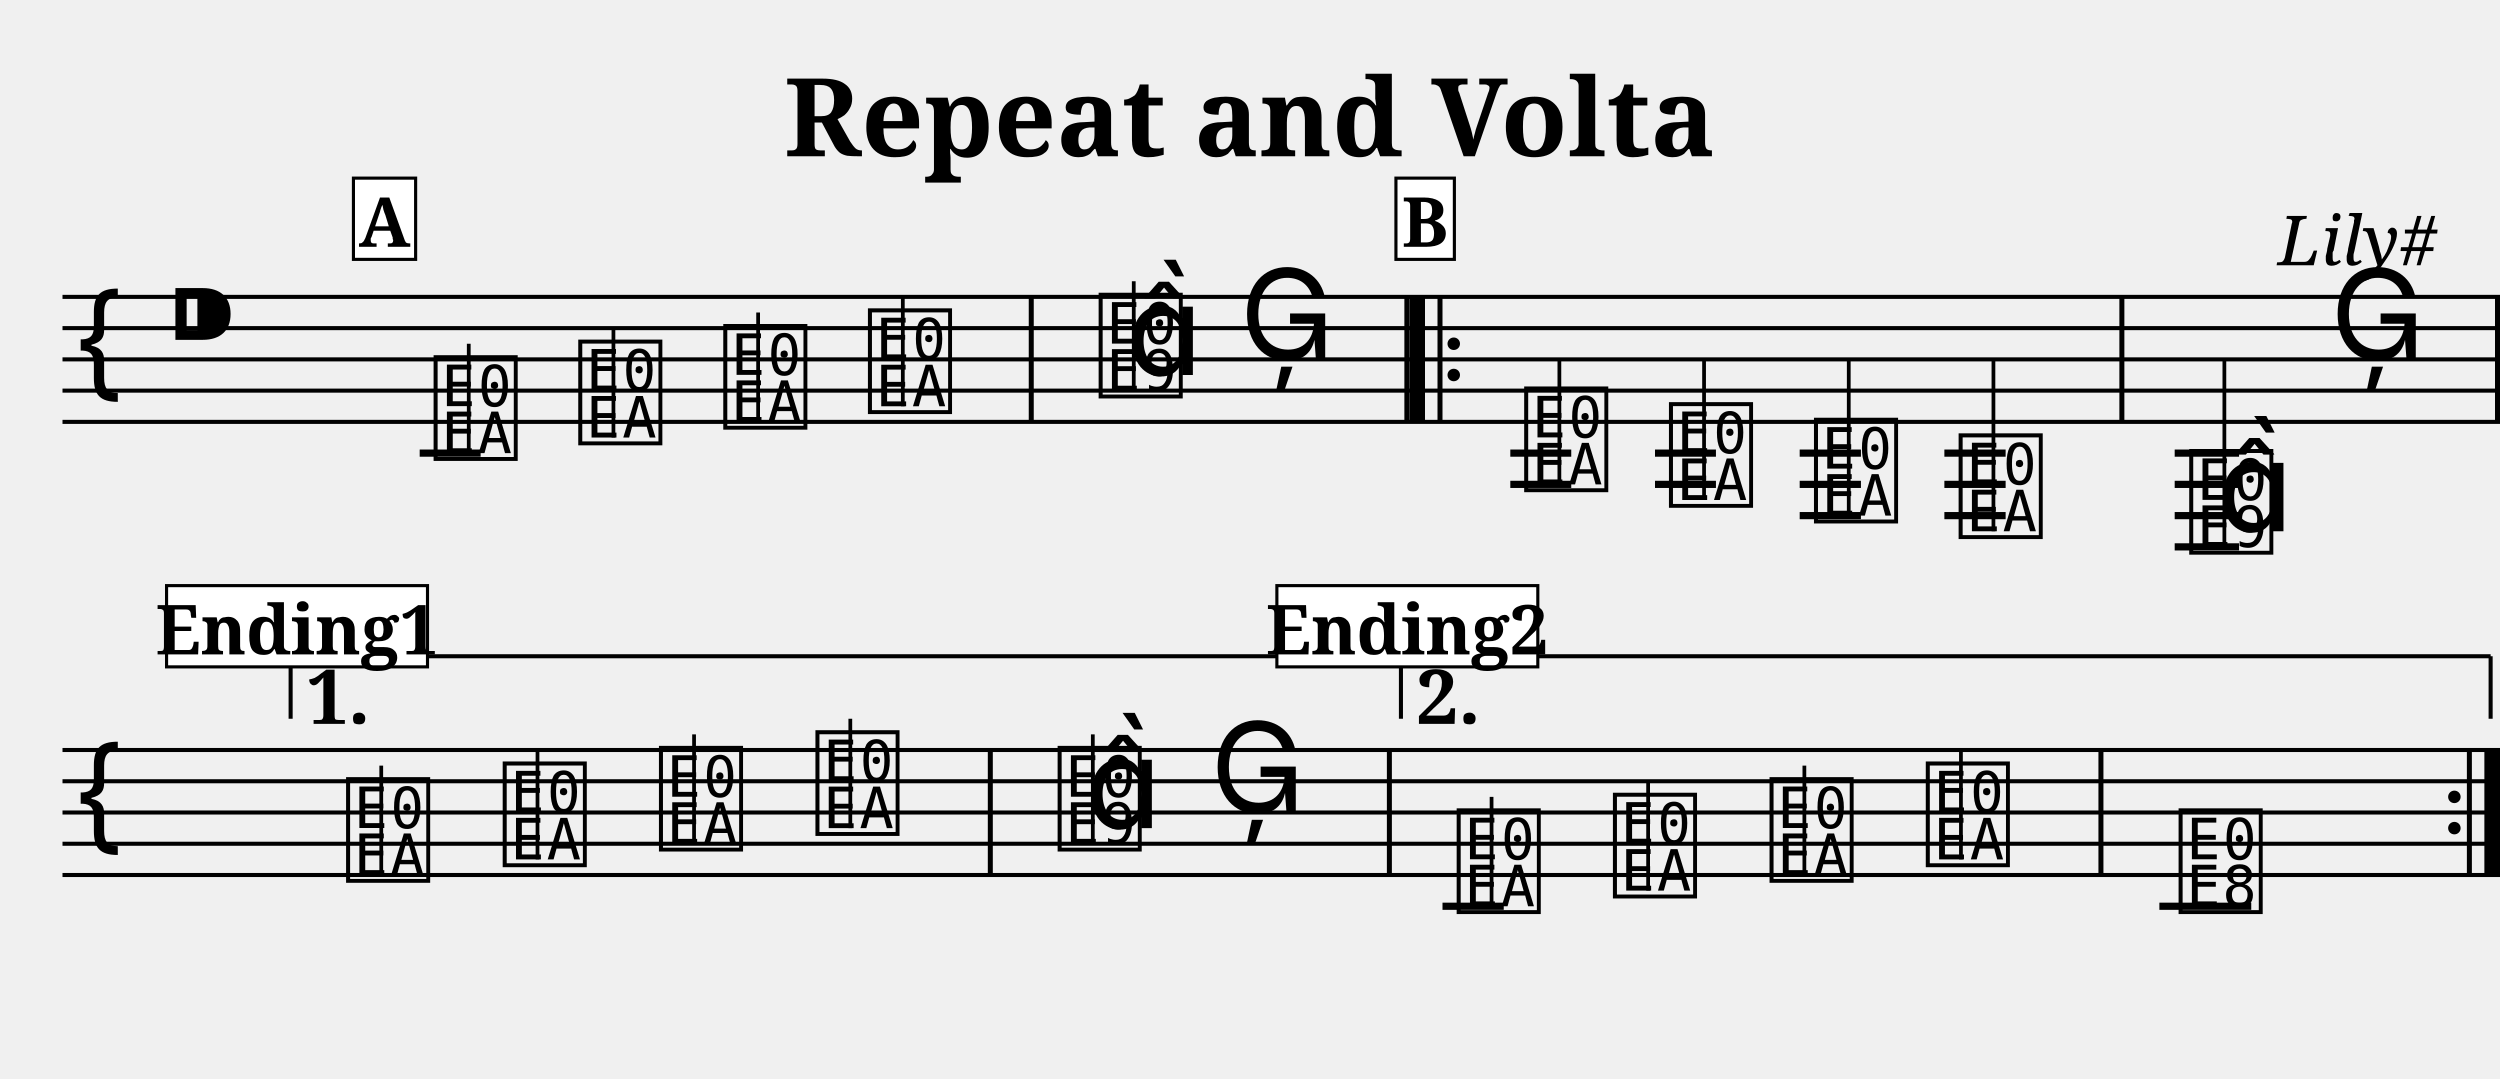
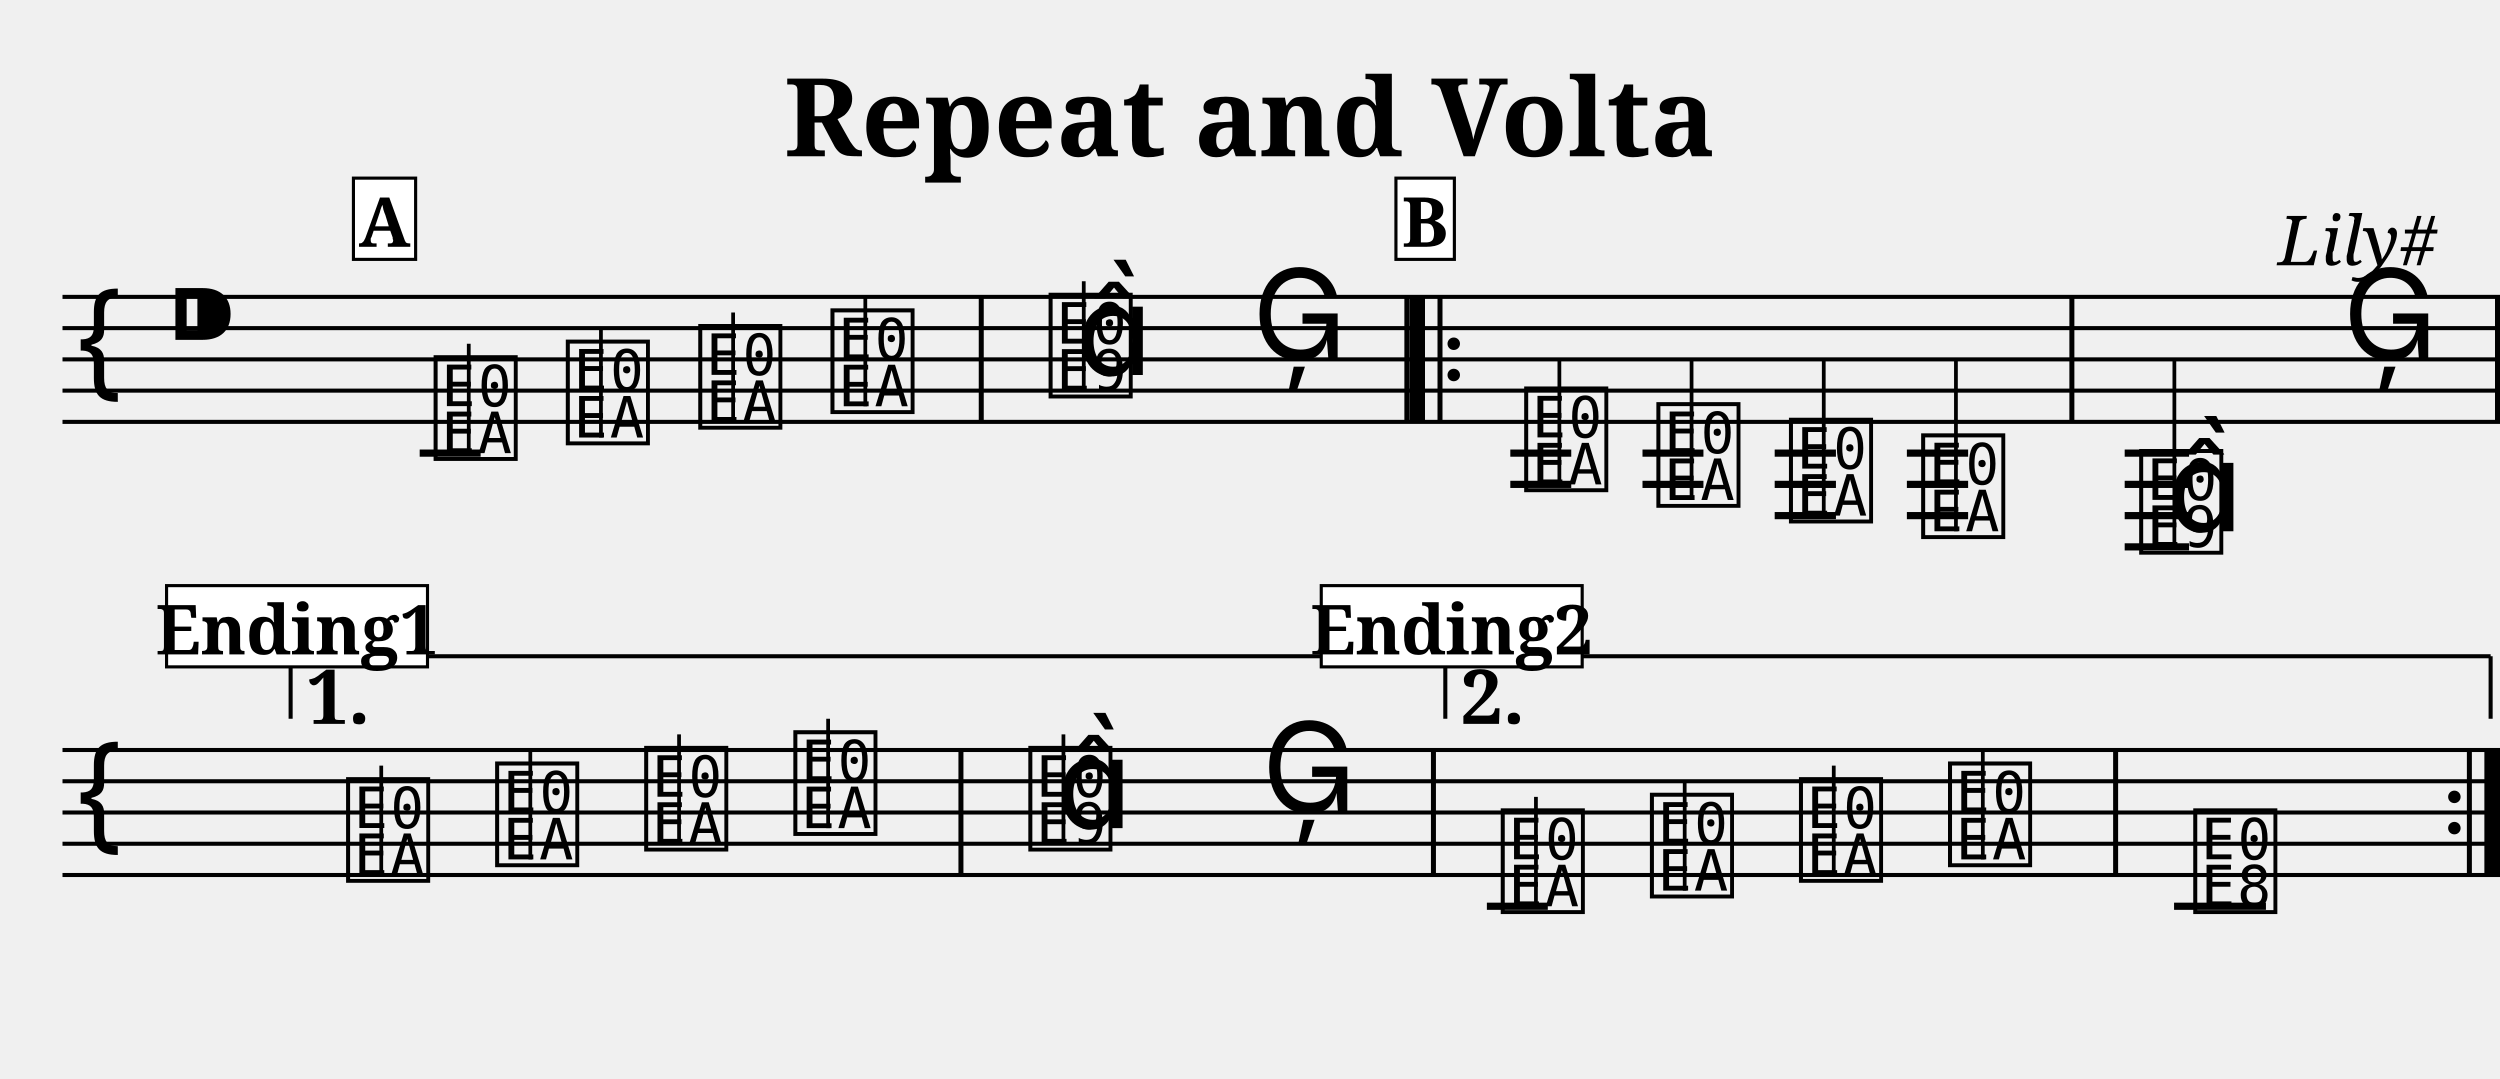
<svg xmlns="http://www.w3.org/2000/svg" width="800.0" height="345.0" viewBox="0 0 80.00 34.50">
  <style>
  @font-face { font-family: 'Emmentaler'; src: local('Emmentaler'); }
  .music { font-family: 'Emmentaler', serif; }
</style>
  <text x="40.00" y="5.00" font-size="3.49" font-family="serif" font-weight="bold" text-anchor="middle">Repeat and Volta</text>
  <text x="78.00" y="8.49" font-size="2.20" font-family="serif" font-style="italic" text-anchor="end">Lily#</text>
  <g transform="translate(2.00,0.00) scale(1,1)">
    <line x1="0.00" y1="9.50" x2="78.00" y2="9.50" stroke="#000000" stroke-width="0.130" />
    <line x1="0.00" y1="10.50" x2="78.00" y2="10.50" stroke="#000000" stroke-width="0.130" />
    <line x1="0.00" y1="11.50" x2="78.00" y2="11.50" stroke="#000000" stroke-width="0.130" />
    <line x1="0.00" y1="12.50" x2="78.00" y2="12.50" stroke="#000000" stroke-width="0.130" />
    <line x1="0.00" y1="13.50" x2="78.00" y2="13.50" stroke="#000000" stroke-width="0.130" />
    <text class="music" x="0.30" y="12.50" font-size="4.00"></text>
    <text class="music" x="3.30" y="11.50" font-size="4.00"></text>
    <text class="music" x="11.75" y="14.50" font-size="4.00" data-pos="190"></text>
    <line x1="13.00" y1="14.50" x2="13.00" y2="11.00" stroke="#000000" stroke-width="0.120" />
-     <text class="music" x="16.38" y="14.00" font-size="4.00" data-pos="193"></text>
-     <line x1="17.63" y1="14.00" x2="17.63" y2="10.50" stroke="#000000" stroke-width="0.120" />
-     <text class="music" x="21.02" y="13.50" font-size="4.00" data-pos="195"></text>
-     <line x1="22.26" y1="13.50" x2="22.26" y2="10.00" stroke="#000000" stroke-width="0.120" />
-     <text class="music" x="25.65" y="13.00" font-size="4.00" data-pos="197"></text>
-     <line x1="26.89" y1="13.00" x2="26.89" y2="9.50" stroke="#000000" stroke-width="0.120" />
-     <text class="music" x="33.03" y="12.50" font-size="4.00" data-pos="201"></text>
-     <line x1="34.28" y1="12.50" x2="34.28" y2="9.00" stroke="#000000" stroke-width="0.120" />
-     <text class="music" x="34.03" y="12.00" font-size="4.00"></text>
-     <text class="music" x="37.67" y="11.50" font-size="4.00" data-pos="205"></text>
+     <text class="music" x="15.98" y="14.00" font-size="4.00" data-pos="193"></text>
+     <line x1="17.23" y1="14.00" x2="17.23" y2="10.50" stroke="#000000" stroke-width="0.120" />
+     <text class="music" x="20.22" y="13.50" font-size="4.00" data-pos="195"></text>
+     <line x1="21.46" y1="13.50" x2="21.46" y2="10.00" stroke="#000000" stroke-width="0.120" />
+     <text class="music" x="24.45" y="13.00" font-size="4.00" data-pos="197"></text>
+     <line x1="25.69" y1="13.00" x2="25.69" y2="9.50" stroke="#000000" stroke-width="0.120" />
+     <text class="music" x="31.43" y="12.50" font-size="4.00" data-pos="201"></text>
+     <line x1="32.68" y1="12.50" x2="32.68" y2="9.00" stroke="#000000" stroke-width="0.120" />
+     <text class="music" x="32.43" y="12.00" font-size="4.00"></text>
+     <text class="music" x="38.07" y="11.50" font-size="4.00" data-pos="205"></text>
    <text class="music" x="46.65" y="15.50" font-size="4.00" data-pos="228"></text>
    <line x1="47.90" y1="15.50" x2="47.90" y2="11.50" stroke="#000000" stroke-width="0.120" />
-     <text class="music" x="51.28" y="16.00" font-size="4.00" data-pos="231"></text>
-     <line x1="52.53" y1="16.00" x2="52.53" y2="11.50" stroke="#000000" stroke-width="0.120" />
-     <text class="music" x="55.92" y="16.50" font-size="4.00" data-pos="233"></text>
-     <line x1="57.16" y1="16.50" x2="57.16" y2="11.50" stroke="#000000" stroke-width="0.120" />
-     <text class="music" x="60.55" y="17.00" font-size="4.00" data-pos="235"></text>
-     <line x1="61.79" y1="17.00" x2="61.79" y2="11.50" stroke="#000000" stroke-width="0.120" />
-     <text class="music" x="67.93" y="17.50" font-size="4.00" data-pos="239"></text>
-     <line x1="69.18" y1="17.50" x2="69.18" y2="11.50" stroke="#000000" stroke-width="0.120" />
-     <text class="music" x="68.93" y="17.00" font-size="4.00"></text>
-     <text class="music" x="72.57" y="11.50" font-size="4.00" data-pos="243"></text>
+     <text class="music" x="50.88" y="16.00" font-size="4.00" data-pos="231"></text>
+     <line x1="52.13" y1="16.00" x2="52.13" y2="11.50" stroke="#000000" stroke-width="0.120" />
+     <text class="music" x="55.12" y="16.50" font-size="4.00" data-pos="233"></text>
+     <line x1="56.36" y1="16.50" x2="56.36" y2="11.50" stroke="#000000" stroke-width="0.120" />
+     <text class="music" x="59.35" y="17.00" font-size="4.00" data-pos="235"></text>
+     <line x1="60.59" y1="17.00" x2="60.59" y2="11.50" stroke="#000000" stroke-width="0.120" />
+     <text class="music" x="66.33" y="17.50" font-size="4.00" data-pos="239"></text>
+     <line x1="67.58" y1="17.50" x2="67.58" y2="11.50" stroke="#000000" stroke-width="0.120" />
+     <text class="music" x="67.33" y="17.00" font-size="4.00"></text>
+     <text class="music" x="72.97" y="11.50" font-size="4.00" data-pos="243"></text>
    <line x1="11.43" y1="14.50" x2="13.38" y2="14.50" stroke="#000000" stroke-width="0.230" />
    <line x1="46.33" y1="14.50" x2="48.28" y2="14.50" stroke="#000000" stroke-width="0.230" />
    <line x1="46.33" y1="15.50" x2="48.28" y2="15.50" stroke="#000000" stroke-width="0.230" />
-     <line x1="50.96" y1="14.50" x2="52.91" y2="14.50" stroke="#000000" stroke-width="0.230" />
-     <line x1="50.96" y1="15.50" x2="52.91" y2="15.50" stroke="#000000" stroke-width="0.230" />
-     <line x1="55.59" y1="14.50" x2="57.55" y2="14.50" stroke="#000000" stroke-width="0.230" />
-     <line x1="55.59" y1="15.50" x2="57.55" y2="15.50" stroke="#000000" stroke-width="0.230" />
-     <line x1="55.59" y1="16.50" x2="57.55" y2="16.50" stroke="#000000" stroke-width="0.230" />
-     <line x1="60.22" y1="14.50" x2="62.18" y2="14.50" stroke="#000000" stroke-width="0.230" />
-     <line x1="60.22" y1="15.50" x2="62.18" y2="15.50" stroke="#000000" stroke-width="0.230" />
-     <line x1="60.22" y1="16.50" x2="62.18" y2="16.50" stroke="#000000" stroke-width="0.230" />
-     <line x1="67.59" y1="14.50" x2="69.65" y2="14.50" stroke="#000000" stroke-width="0.230" />
-     <line x1="67.59" y1="15.50" x2="69.65" y2="15.50" stroke="#000000" stroke-width="0.230" />
-     <line x1="67.59" y1="16.50" x2="69.65" y2="16.50" stroke="#000000" stroke-width="0.230" />
-     <line x1="67.59" y1="17.50" x2="69.65" y2="17.50" stroke="#000000" stroke-width="0.230" />
-     <rect x="30.92" y="9.50" width="0.16" height="4.00" fill="#000000" />
+     <line x1="50.56" y1="14.50" x2="52.51" y2="14.50" stroke="#000000" stroke-width="0.230" />
+     <line x1="50.56" y1="15.50" x2="52.51" y2="15.50" stroke="#000000" stroke-width="0.230" />
+     <line x1="54.79" y1="14.50" x2="56.75" y2="14.50" stroke="#000000" stroke-width="0.230" />
+     <line x1="54.79" y1="15.50" x2="56.75" y2="15.50" stroke="#000000" stroke-width="0.230" />
+     <line x1="54.79" y1="16.50" x2="56.75" y2="16.50" stroke="#000000" stroke-width="0.230" />
+     <line x1="59.02" y1="14.50" x2="60.98" y2="14.50" stroke="#000000" stroke-width="0.230" />
+     <line x1="59.02" y1="15.50" x2="60.98" y2="15.50" stroke="#000000" stroke-width="0.230" />
+     <line x1="59.02" y1="16.50" x2="60.98" y2="16.50" stroke="#000000" stroke-width="0.230" />
+     <line x1="65.99" y1="14.50" x2="68.05" y2="14.50" stroke="#000000" stroke-width="0.230" />
+     <line x1="65.99" y1="15.50" x2="68.05" y2="15.50" stroke="#000000" stroke-width="0.230" />
+     <line x1="65.99" y1="16.50" x2="68.05" y2="16.50" stroke="#000000" stroke-width="0.230" />
+     <line x1="65.99" y1="17.50" x2="68.05" y2="17.50" stroke="#000000" stroke-width="0.230" />
+     <rect x="29.32" y="9.50" width="0.16" height="4.00" fill="#000000" />
    <rect x="42.94" y="9.50" width="0.16" height="4.00" fill="#000000" />
    <rect x="43.10" y="9.50" width="0.50" height="4.00" fill="#000000" />
    <rect x="44.00" y="9.50" width="0.16" height="4.00" fill="#000000" />
    <circle cx="44.52" cy="11.00" r="0.20" fill="#000000" />
    <circle cx="44.52" cy="12.00" r="0.20" fill="#000000" />
-     <rect x="65.82" y="9.50" width="0.16" height="4.00" fill="#000000" />
+     <rect x="64.22" y="9.50" width="0.16" height="4.00" fill="#000000" />
    <rect x="77.84" y="9.50" width="0.16" height="4.00" fill="#000000" />
    <line x1="0.00" y1="24.00" x2="78.00" y2="24.00" stroke="#000000" stroke-width="0.130" />
    <line x1="0.00" y1="25.00" x2="78.00" y2="25.00" stroke="#000000" stroke-width="0.130" />
    <line x1="0.00" y1="26.00" x2="78.00" y2="26.00" stroke="#000000" stroke-width="0.130" />
    <line x1="0.00" y1="27.00" x2="78.00" y2="27.00" stroke="#000000" stroke-width="0.130" />
    <line x1="0.00" y1="28.00" x2="78.00" y2="28.00" stroke="#000000" stroke-width="0.130" />
    <text class="music" x="0.30" y="27.00" font-size="4.00"></text>
    <text class="music" x="8.95" y="28.00" font-size="4.00" data-pos="267"></text>
    <line x1="10.20" y1="28.00" x2="10.20" y2="24.50" stroke="#000000" stroke-width="0.120" />
-     <text class="music" x="13.96" y="27.50" font-size="4.00" data-pos="270"></text>
-     <line x1="15.20" y1="27.50" x2="15.20" y2="24.00" stroke="#000000" stroke-width="0.120" />
-     <text class="music" x="18.96" y="27.00" font-size="4.00" data-pos="272"></text>
-     <line x1="20.21" y1="27.00" x2="20.21" y2="23.50" stroke="#000000" stroke-width="0.120" />
-     <text class="music" x="23.97" y="26.50" font-size="4.00" data-pos="274"></text>
-     <line x1="25.21" y1="26.50" x2="25.21" y2="23.00" stroke="#000000" stroke-width="0.120" />
-     <text class="music" x="31.72" y="27.00" font-size="4.00" data-pos="278"></text>
-     <line x1="32.97" y1="27.00" x2="32.97" y2="23.50" stroke="#000000" stroke-width="0.120" />
-     <text class="music" x="32.72" y="26.50" font-size="4.00"></text>
-     <text class="music" x="36.73" y="26.00" font-size="4.00" data-pos="282"></text>
-     <text class="music" x="44.49" y="29.00" font-size="4.00" data-pos="306"></text>
-     <line x1="45.73" y1="29.00" x2="45.73" y2="25.50" stroke="#000000" stroke-width="0.120" />
-     <text class="music" x="49.49" y="28.50" font-size="4.00" data-pos="309"></text>
-     <line x1="50.74" y1="28.50" x2="50.74" y2="25.00" stroke="#000000" stroke-width="0.120" />
-     <text class="music" x="54.50" y="28.00" font-size="4.00" data-pos="311"></text>
-     <line x1="55.74" y1="28.00" x2="55.74" y2="24.50" stroke="#000000" stroke-width="0.120" />
-     <text class="music" x="59.50" y="27.50" font-size="4.00" data-pos="313"></text>
-     <line x1="60.75" y1="27.50" x2="60.75" y2="24.00" stroke="#000000" stroke-width="0.120" />
-     <text class="music" x="67.59" y="29.00" font-size="4.00" data-pos="317"></text>
-     <line x1="44.16" y1="29.00" x2="46.12" y2="29.00" stroke="#000000" stroke-width="0.230" />
-     <line x1="67.10" y1="29.00" x2="70.04" y2="29.00" stroke="#000000" stroke-width="0.230" />
-     <rect x="29.61" y="24.00" width="0.16" height="4.00" fill="#000000" />
-     <rect x="42.38" y="24.00" width="0.16" height="4.00" fill="#000000" />
-     <rect x="65.15" y="24.00" width="0.16" height="4.00" fill="#000000" />
+     <text class="music" x="13.72" y="27.50" font-size="4.00" data-pos="270"></text>
+     <line x1="14.97" y1="27.50" x2="14.97" y2="24.00" stroke="#000000" stroke-width="0.120" />
+     <text class="music" x="18.49" y="27.00" font-size="4.00" data-pos="272"></text>
+     <line x1="19.73" y1="27.00" x2="19.73" y2="23.50" stroke="#000000" stroke-width="0.120" />
+     <text class="music" x="23.26" y="26.50" font-size="4.00" data-pos="274"></text>
+     <line x1="24.50" y1="26.50" x2="24.50" y2="23.00" stroke="#000000" stroke-width="0.120" />
+     <text class="music" x="30.78" y="27.00" font-size="4.00" data-pos="278"></text>
+     <line x1="32.03" y1="27.00" x2="32.03" y2="23.50" stroke="#000000" stroke-width="0.120" />
+     <text class="music" x="31.78" y="26.50" font-size="4.00"></text>
+     <text class="music" x="38.38" y="26.00" font-size="4.00" data-pos="282"></text>
+     <text class="music" x="45.90" y="29.00" font-size="4.00" data-pos="306"></text>
+     <line x1="47.15" y1="29.00" x2="47.15" y2="25.50" stroke="#000000" stroke-width="0.120" />
+     <text class="music" x="50.67" y="28.50" font-size="4.00" data-pos="309"></text>
+     <line x1="51.91" y1="28.50" x2="51.91" y2="25.00" stroke="#000000" stroke-width="0.120" />
+     <text class="music" x="55.44" y="28.00" font-size="4.00" data-pos="311"></text>
+     <line x1="56.68" y1="28.00" x2="56.68" y2="24.50" stroke="#000000" stroke-width="0.120" />
+     <text class="music" x="60.21" y="27.50" font-size="4.00" data-pos="313"></text>
+     <line x1="61.45" y1="27.50" x2="61.45" y2="24.00" stroke="#000000" stroke-width="0.120" />
+     <text class="music" x="68.06" y="29.00" font-size="4.00" data-pos="317"></text>
+     <line x1="45.58" y1="29.00" x2="47.53" y2="29.00" stroke="#000000" stroke-width="0.230" />
+     <line x1="67.57" y1="29.00" x2="70.51" y2="29.00" stroke="#000000" stroke-width="0.230" />
+     <rect x="28.67" y="24.00" width="0.16" height="4.00" fill="#000000" />
+     <rect x="43.79" y="24.00" width="0.16" height="4.00" fill="#000000" />
+     <rect x="65.62" y="24.00" width="0.16" height="4.00" fill="#000000" />
    <circle cx="76.54" cy="25.50" r="0.20" fill="#000000" />
    <circle cx="76.54" cy="26.50" r="0.20" fill="#000000" />
    <rect x="76.94" y="24.00" width="0.16" height="4.00" fill="#000000" />
    <rect x="77.50" y="24.00" width="0.50" height="4.00" fill="#000000" />
    <line x1="7.30" y1="21.00" x2="7.30" y2="23.00" stroke="#000000" stroke-width="0.130" data-pos="541" />
-     <line x1="7.30" y1="21.00" x2="42.23" y2="21.00" stroke="#000000" stroke-width="0.130" data-pos="541" />
+     <line x1="7.30" y1="21.00" x2="43.65" y2="21.00" stroke="#000000" stroke-width="0.130" data-pos="541" />
    <text x="7.80" y="21.30" font-size="2.40" font-family="serif" font-weight="bold" dominant-baseline="hanging" fill="#000000" data-pos="541">1.</text>
-     <line x1="42.83" y1="21.00" x2="42.83" y2="23.00" stroke="#000000" stroke-width="0.130" data-pos="554" />
-     <line x1="42.83" y1="21.00" x2="77.70" y2="21.00" stroke="#000000" stroke-width="0.130" data-pos="554" />
+     <line x1="44.25" y1="21.00" x2="44.25" y2="23.00" stroke="#000000" stroke-width="0.130" data-pos="554" />
+     <line x1="44.25" y1="21.00" x2="77.70" y2="21.00" stroke="#000000" stroke-width="0.130" data-pos="554" />
    <line x1="77.70" y1="21.00" x2="77.70" y2="23.00" stroke="#000000" stroke-width="0.130" data-pos="554" />
-     <text x="43.33" y="21.30" font-size="2.40" font-family="serif" font-weight="bold" dominant-baseline="hanging" fill="#000000" data-pos="554">2.</text>
+     <text x="44.75" y="21.30" font-size="2.40" font-family="serif" font-weight="bold" dominant-baseline="hanging" fill="#000000" data-pos="554">2.</text>
    <text x="7.00" y="20.30" font-size="1.80" font-family="serif" font-weight="bold" fill="#000000">5</text>
    <rect x="9.31" y="5.70" width="1.99" height="2.60" fill="#FFFFFF" stroke="#000000" stroke-width="0.100" data-pos="0" />
    <text x="10.30" y="7.90" font-size="2.20" font-family="serif" font-weight="bold" text-anchor="middle" fill="#000000" data-pos="0">A</text>
    <rect x="42.67" y="5.70" width="1.87" height="2.60" fill="#FFFFFF" stroke="#000000" stroke-width="0.100" data-pos="206" />
    <text x="43.60" y="7.90" font-size="2.20" font-family="serif" font-weight="bold" text-anchor="middle" fill="#000000" data-pos="206">B</text>
    <rect x="3.33" y="18.74" width="8.35" height="2.60" fill="#FFFFFF" stroke="#000000" stroke-width="0.100" data-pos="244" />
    <text x="7.50" y="20.94" font-size="2.20" font-family="serif" font-weight="bold" text-anchor="middle" fill="#000000" data-pos="244">Ending1</text>
-     <rect x="38.86" y="18.74" width="8.35" height="2.60" fill="#FFFFFF" stroke="#000000" stroke-width="0.100" data-pos="283" />
-     <text x="43.03" y="20.94" font-size="2.20" font-family="serif" font-weight="bold" text-anchor="middle" fill="#000000" data-pos="283">Ending2</text>
+     <rect x="40.28" y="18.74" width="8.35" height="2.60" fill="#FFFFFF" stroke="#000000" stroke-width="0.100" data-pos="283" />
+     <text x="44.45" y="20.94" font-size="2.20" font-family="serif" font-weight="bold" text-anchor="middle" fill="#000000" data-pos="283">Ending2</text>
  </g>
</svg>
